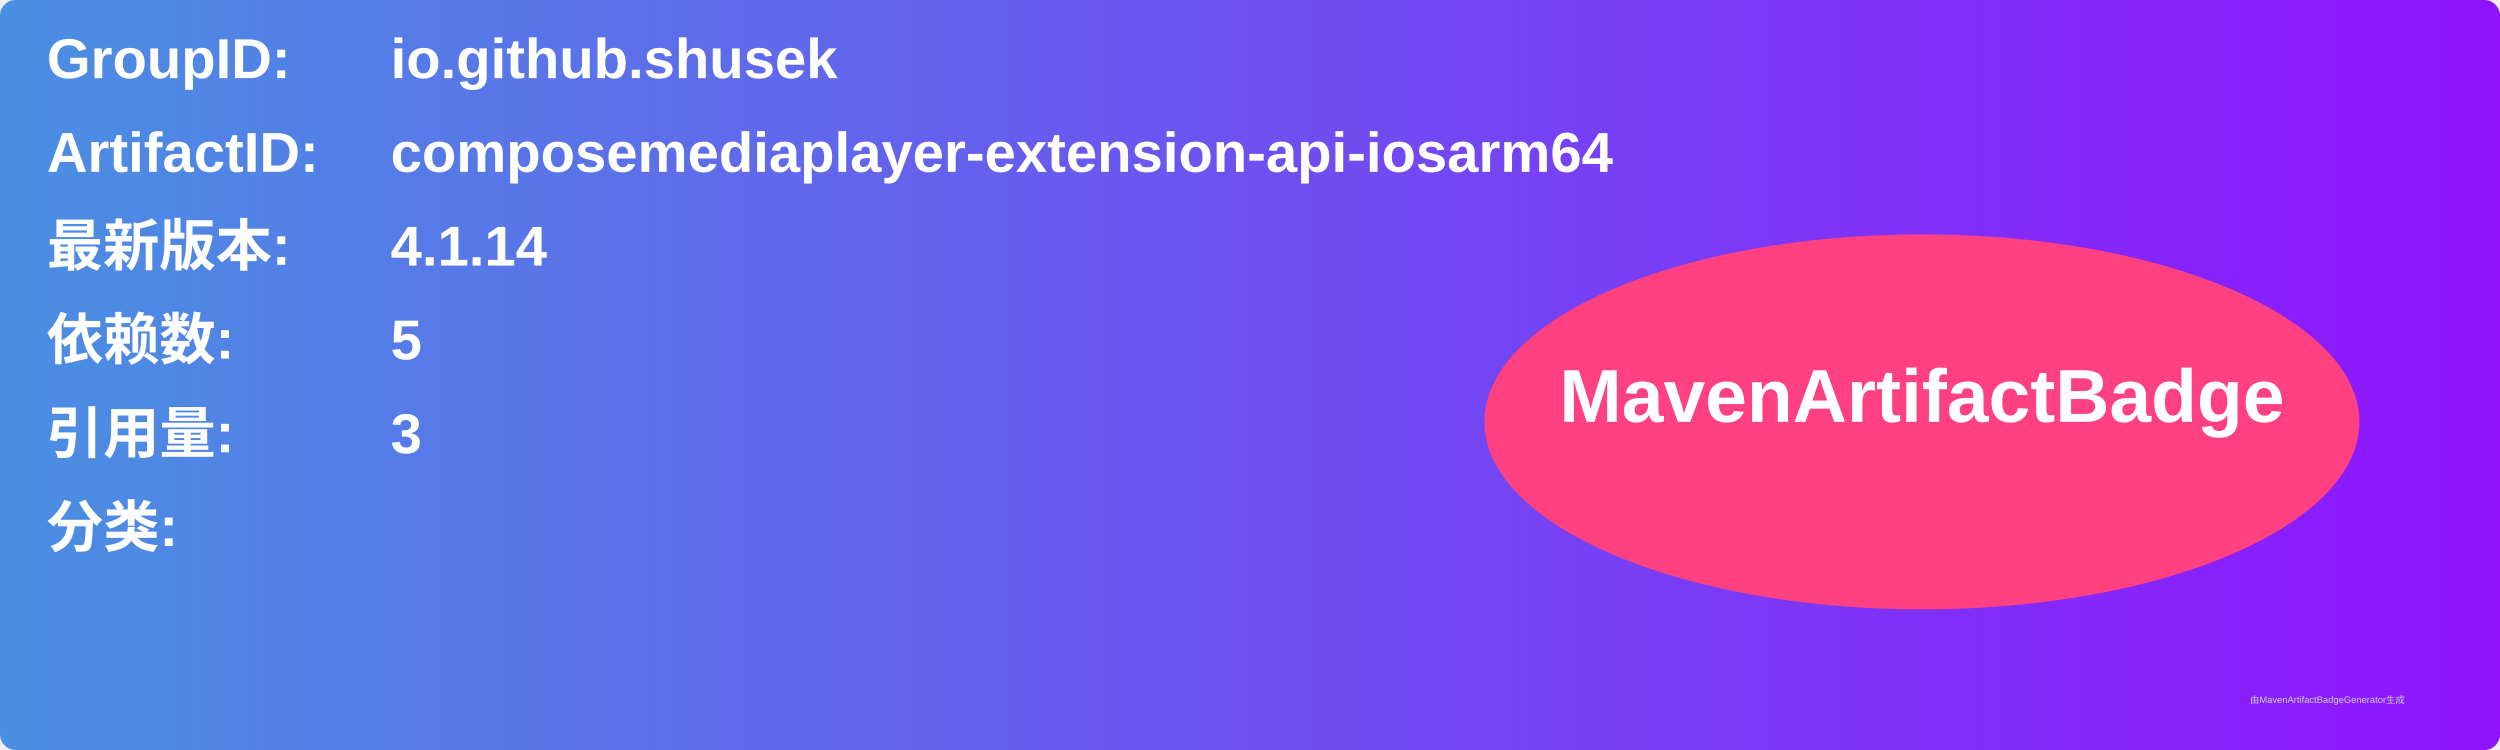
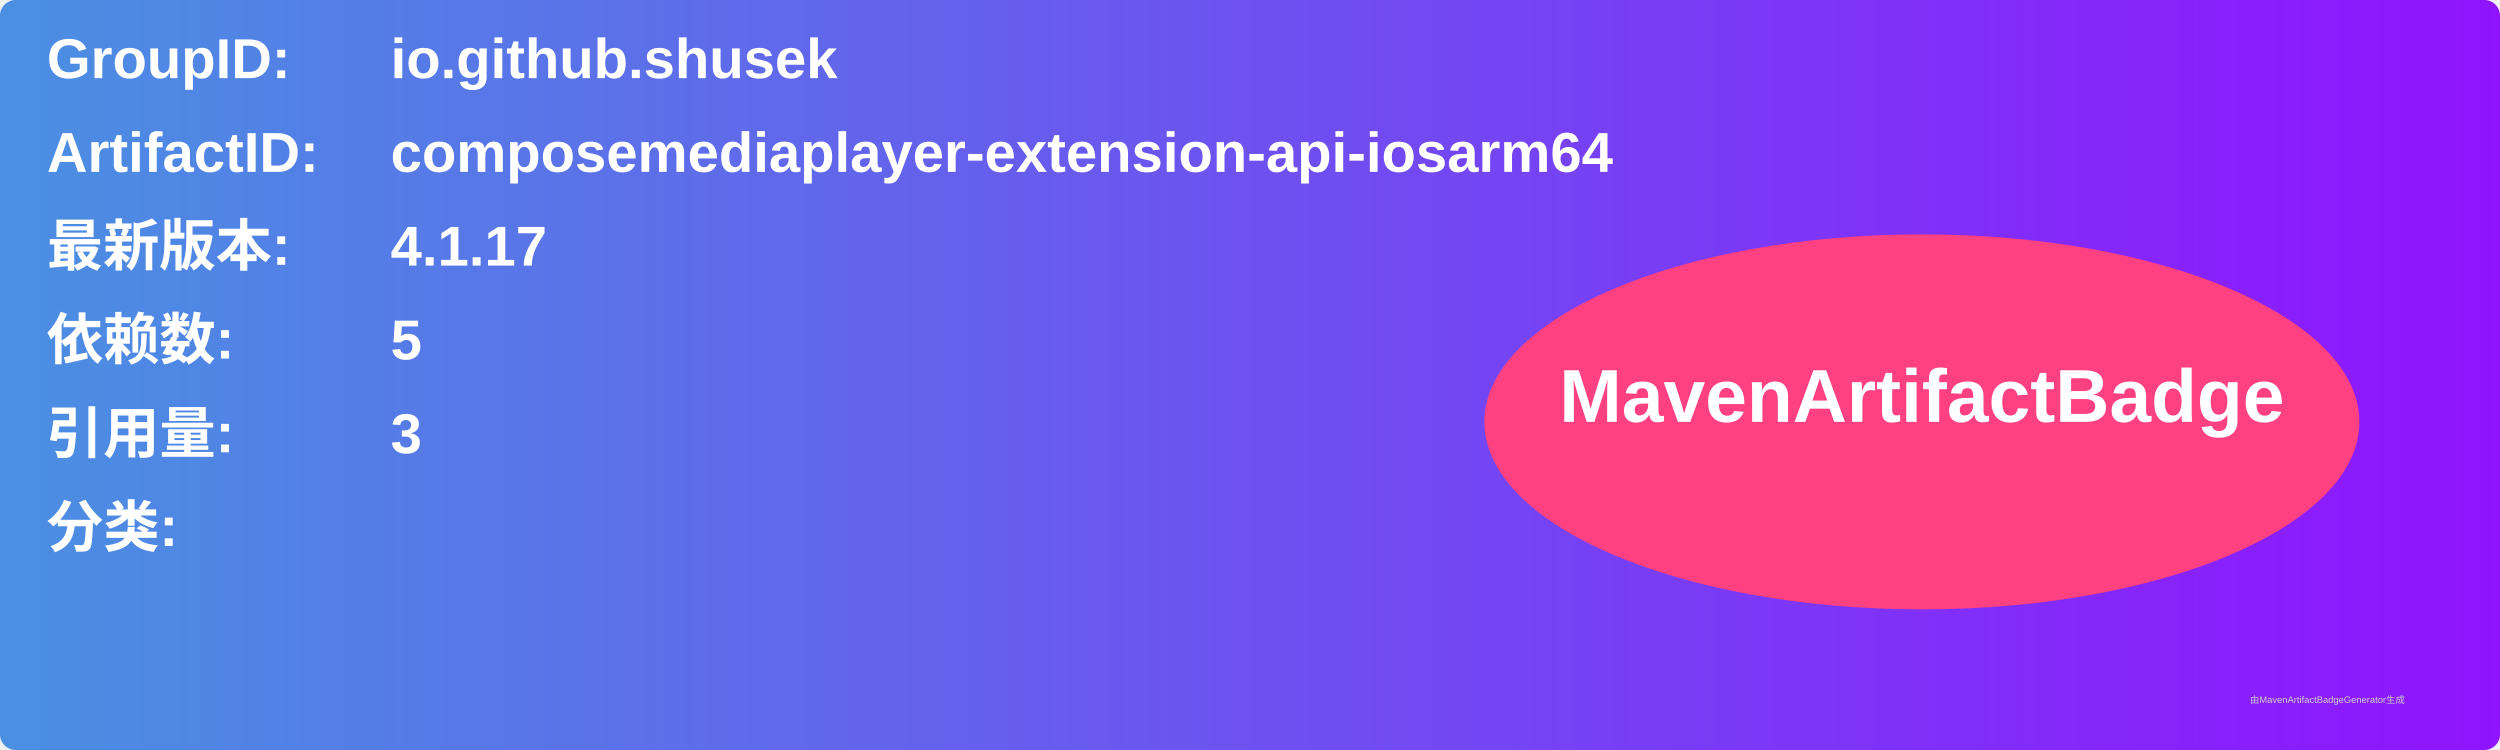
<svg xmlns="http://www.w3.org/2000/svg" width="800" height="240" viewBox="0 0 800 240">
  <linearGradient id="grad" x1="0%" y1="0%" x2="100%" y2="0%">
    <stop offset="0%" stop-color="#4a90e2" />
    <stop offset="100%" stop-color="#9013fe" />
  </linearGradient>
  <rect width="100%" height="100%" rx="5" ry="5" fill="url(#grad)" />
  <g transform="translate(15, 15)">
    <text x="0" y="10" font-family="Arial" font-size="18" fill="white" font-weight="bold" width="260">GroupID:</text>
    <text x="110" y="10" font-family="Arial" font-size="18" fill="white" font-weight="bold" width="460">io.github.shusek</text>
    <text x="0" y="40" font-family="Arial" font-size="18" fill="white" font-weight="bold" width="260">ArtifactID:</text>
    <text x="110" y="40" font-family="Arial" font-size="18" fill="white" font-weight="bold" width="460">composemediaplayer-extension-api-iosarm64</text>
    <text x="0" y="70" font-family="Arial" font-size="18" fill="white" font-weight="bold">最新版本:</text>
    <text x="110" y="70" font-family="Arial" font-size="18" fill="white" font-weight="bold">
-       <tspan font-weight="bold">4.1.14</tspan>
+       <tspan font-weight="bold">4.1.17</tspan>
    </text>
    <text x="0" y="100" font-family="Arial" font-size="18" fill="white" font-weight="bold">依赖数: </text>
    <text x="110" y="100" font-family="Arial" font-size="18" fill="white">
      <tspan font-weight="bold">5</tspan>
    </text>
    <text x="0" y="130" font-family="Arial" font-size="18" fill="white" font-weight="bold">引用量: </text>
    <text x="110" y="130" font-family="Arial" font-size="18" fill="white">
      <tspan font-weight="bold">3</tspan>
    </text>
    <text x="0" y="160" font-family="Arial" font-size="18" fill="white" font-weight="bold">分类:</text>
    <text x="10" y="190" font-family="Arial" font-size="10" fill="white">
      <tspan font-weight="bold" />
    </text>
    <ellipse cx="600" cy="120" rx="140" ry="60" fill="#ff4081" />
    <text x="600" y="120" text-anchor="middle" font-family="Arial" font-size="24" fill="white" font-weight="bold">MavenArtifactBadge</text>
  </g>
  <text x="720" y="225" font-family="Arial" font-size="3" fill="#d0d0d0">由MavenArtifactBadgeGenerator生成</text>
</svg>
